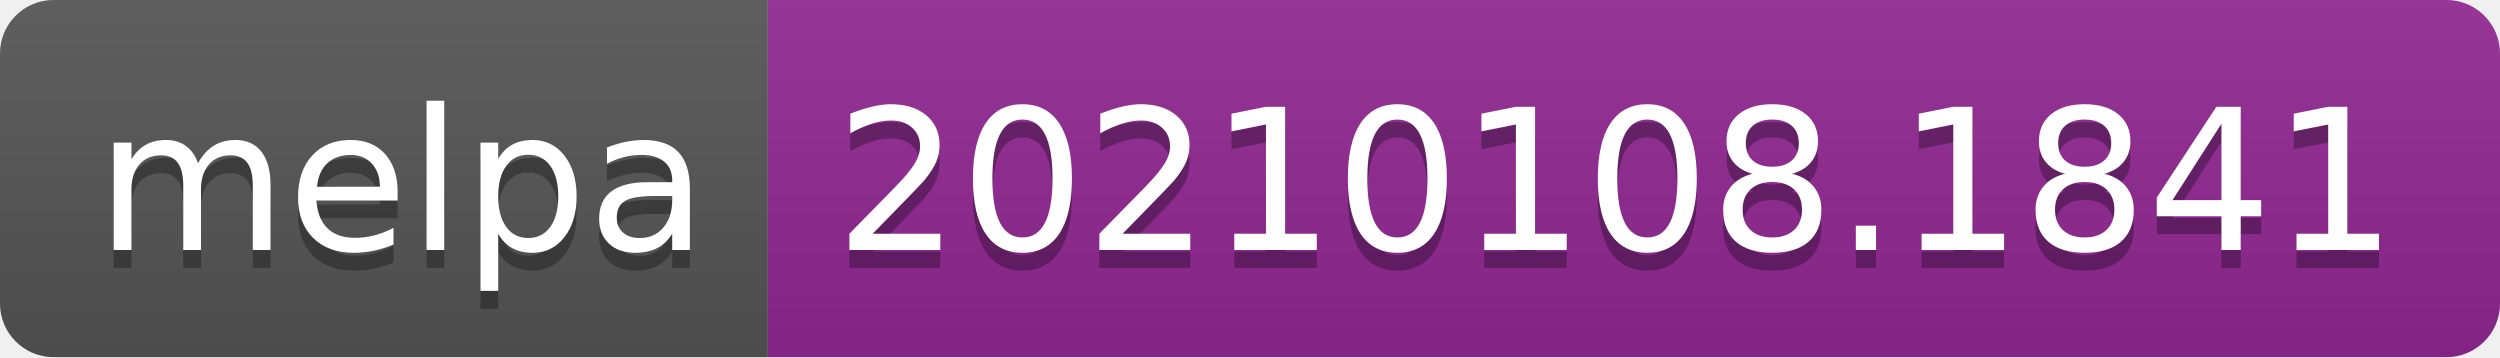
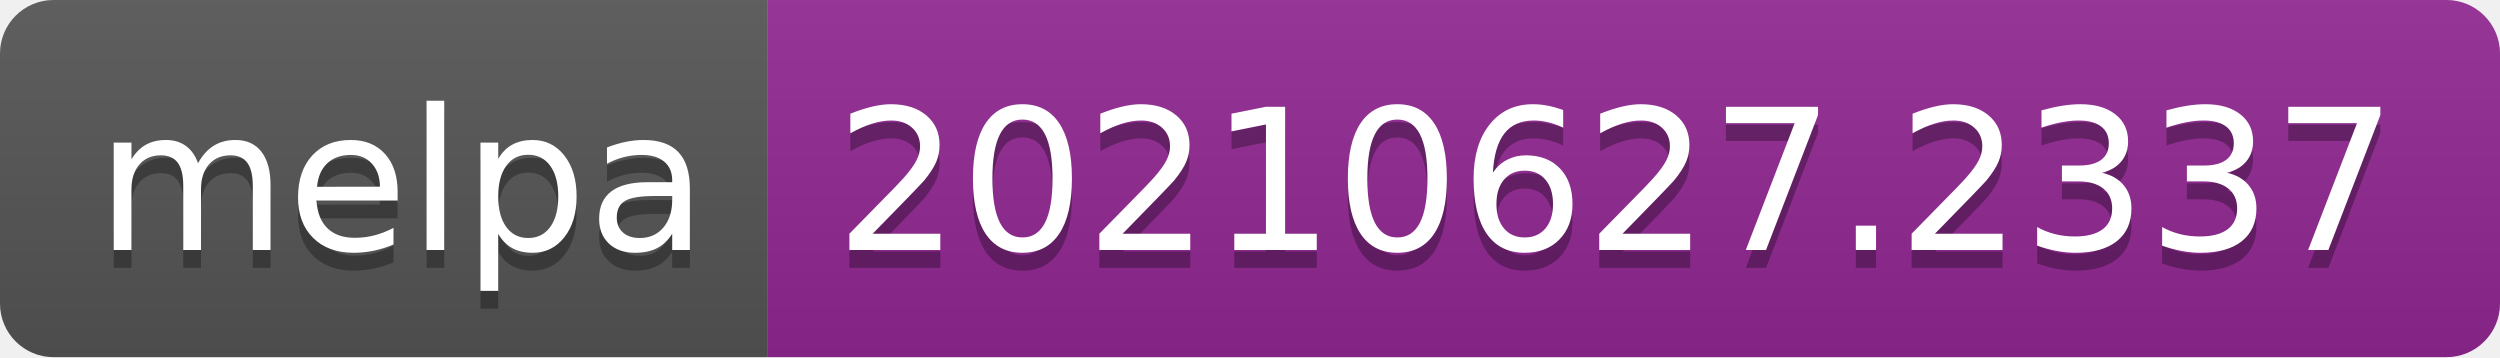
- <svg xmlns="http://www.w3.org/2000/svg" width="140" height="20" role="img" aria-label="melpa: 20210108.1841">
+ <svg xmlns="http://www.w3.org/2000/svg" width="140" height="20" role="img" aria-label="melpa: 20210627.2337">
  <linearGradient id="s" x2="0" y2="100%">
    <stop offset="0" stop-color="#bbb" stop-opacity=".1" />
    <stop offset="1" stop-opacity=".1" />
  </linearGradient>
  <clipPath id="r">
    <rect width="140" height="20" rx="3" fill="#fff" />
  </clipPath>
  <g clip-path="url(#r)">
    <rect width="43" height="20" fill="#555" />
    <rect x="43" width="97" height="20" fill="#922793" />
    <rect width="140" height="20" fill="url(#s)" />
  </g>
  <g fill="#fff" text-anchor="middle" font-family="Verdana,Geneva,DejaVu Sans,sans-serif" text-rendering="geometricPrecision" font-size="110">
    <text aria-hidden="true" x="225" y="150" fill="#010101" fill-opacity=".3" transform="scale(.1)" textLength="330">melpa</text>
    <text x="225" y="140" transform="scale(.1)" fill="#fff" textLength="330">melpa</text>
-     <text aria-hidden="true" x="905" y="150" fill="#010101" fill-opacity=".3" transform="scale(.1)" textLength="870">20210108.1841</text>
-     <text x="905" y="140" transform="scale(.1)" fill="#fff" textLength="870">20210108.1841</text>
+     <text aria-hidden="true" x="905" y="150" fill="#010101" fill-opacity=".3" transform="scale(.1)" textLength="870">20210627.2337</text>
+     <text x="905" y="140" transform="scale(.1)" fill="#fff" textLength="870">20210627.2337</text>
  </g>
</svg>
